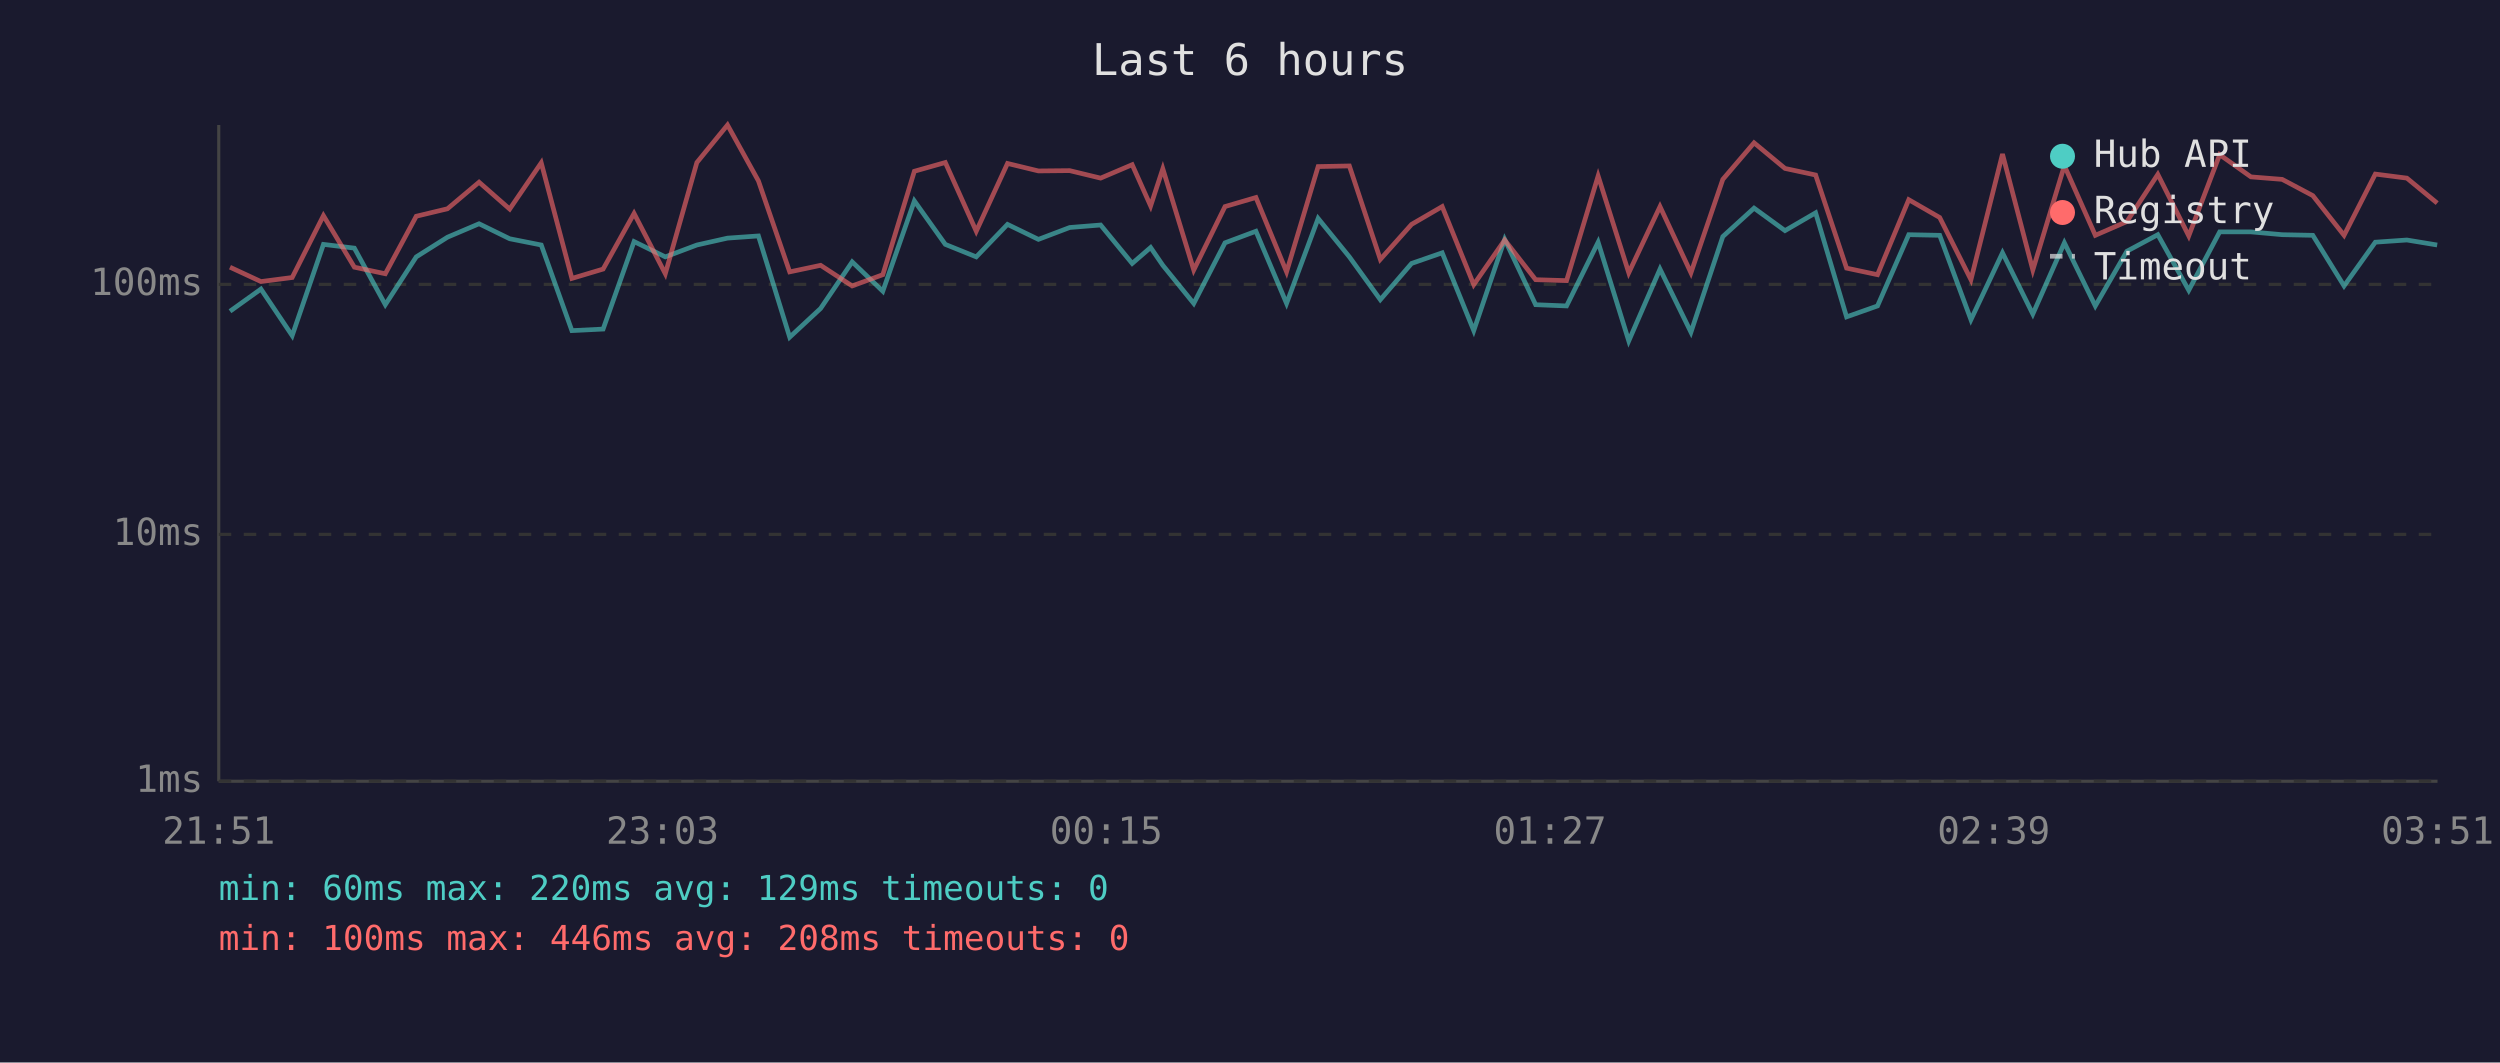
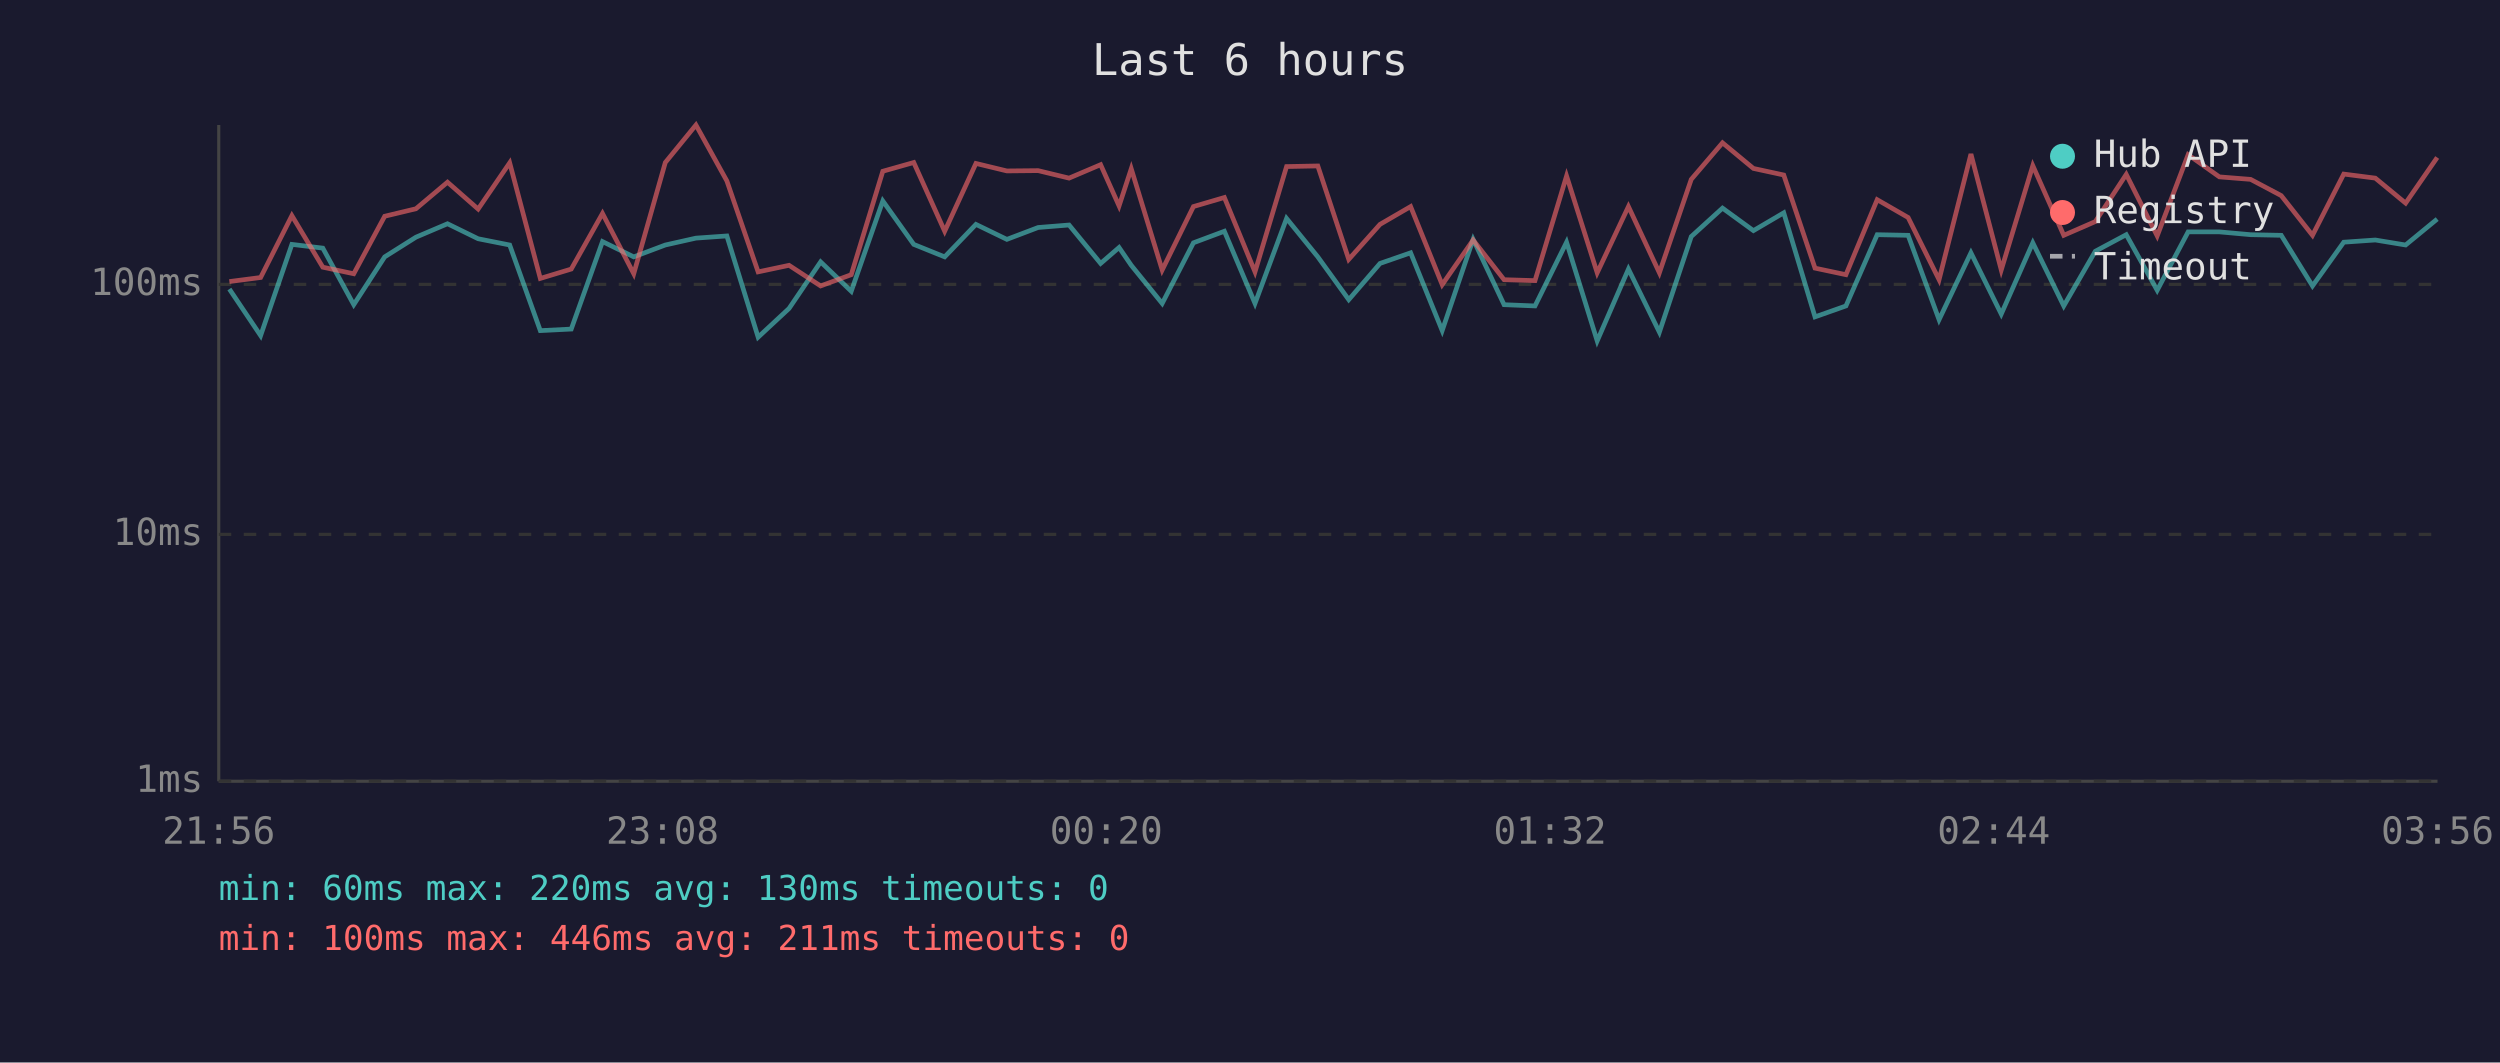
<svg xmlns="http://www.w3.org/2000/svg" viewBox="0 0 800 340" font-family="monospace" font-size="12">
  <rect width="800" height="340" fill="#1a1a2e" />
  <text x="400" y="24" fill="#e0e0e0" font-size="14" text-anchor="middle">Last 6 hours</text>
  <line x1="70" y1="40" x2="70" y2="250" stroke="#444" stroke-width="1" />
  <line x1="70" y1="250" x2="780" y2="250" stroke="#444" stroke-width="1" />
  <line x1="70" y1="250" x2="780" y2="250" stroke="#333" stroke-width="1" stroke-dasharray="4" />
  <text x="65" y="250" fill="#888" text-anchor="end" dominant-baseline="middle">1ms</text>
  <line x1="70" y1="171" x2="780" y2="171" stroke="#333" stroke-width="1" stroke-dasharray="4" />
  <text x="65" y="171" fill="#888" text-anchor="end" dominant-baseline="middle">10ms</text>
  <line x1="70" y1="91" x2="780" y2="91" stroke="#333" stroke-width="1" stroke-dasharray="4" />
  <text x="65" y="91" fill="#888" text-anchor="end" dominant-baseline="middle">100ms</text>
-   <text x="70" y="270" fill="#888" text-anchor="middle">21:51</text>
-   <text x="212" y="270" fill="#888" text-anchor="middle">23:03</text>
-   <text x="354" y="270" fill="#888" text-anchor="middle">00:15</text>
-   <text x="496" y="270" fill="#888" text-anchor="middle">01:27</text>
-   <text x="638" y="270" fill="#888" text-anchor="middle">02:39</text>
-   <text x="780" y="270" fill="#888" text-anchor="middle">03:51</text>
-   <polyline points="73.6,99.6 83.5,92.5 93.5,107.4 103.5,78.2 113.4,79.4 123.3,97.5 133.2,82.2 143.2,75.9 153.3,71.6 163.1,76.4 173.2,78.4 183.0,105.8 193.0,105.3 202.9,77.3 212.9,82.2 223.0,78.4 232.8,76.2 242.7,75.5 252.7,107.9 262.6,98.7 272.7,83.8 282.5,93.2 292.6,64.3 302.5,78.2 312.4,82.2 322.4,71.8 332.3,76.6 342.3,72.8 352.2,72.0 362.3,84.3 368.2,79.2 372.1,84.9 382.0,97.1 392.0,77.7 401.9,74.0 411.7,97.1 421.8,69.9 431.8,82.2 441.7,95.9 451.7,84.3 461.5,80.9 471.6,105.8 481.5,76.6 491.4,97.5 501.3,97.9 511.4,77.5 521.2,109.1 531.2,86.1 541.1,106.3 551.3,75.7 561.3,66.6 571.2,73.8 581.0,68.1 590.9,101.4 600.8,97.9 610.8,75.1 620.7,75.3 630.7,102.3 640.8,80.9 650.5,100.5 660.6,77.7 670.5,97.9 680.6,80.4 690.5,75.1 700.4,92.9 710.3,74.2 720.3,74.2 730.3,75.1 740.1,75.3 750.1,91.5 760.1,77.5 770.2,76.8 779.9,78.4" fill="none" stroke="#4ecdc4" stroke-width="1.5" opacity="0.6" />
-   <polyline points="73.6,85.5 83.5,90.1 93.5,88.8 103.5,69.0 113.4,85.5 123.3,87.6 133.2,69.2 143.2,66.8 153.3,58.3 163.1,66.9 173.2,52.1 183.0,89.1 193.0,86.1 202.9,68.3 212.9,87.6 223.0,52.0 232.8,40.0 242.7,57.9 252.7,87.0 262.6,84.9 272.7,91.5 282.5,87.9 292.6,54.8 302.5,52.0 312.4,74.0 322.4,52.3 332.3,54.7 342.3,54.6 352.2,57.0 362.3,52.7 368.2,65.9 372.1,54.0 382.0,86.4 392.0,66.1 401.9,63.2 411.7,87.0 421.8,53.3 431.8,53.1 441.7,83.0 451.7,71.8 461.5,66.1 471.6,91.1 481.5,76.8 491.4,89.5 501.3,89.8 511.4,56.3 521.2,87.3 531.2,66.1 541.1,87.3 551.3,57.4 561.3,45.7 571.2,53.9 581.0,56.0 590.9,85.8 600.8,87.9 610.8,63.9 620.7,69.6 630.7,89.5 640.8,49.3 650.5,86.4 660.6,53.0 670.5,75.3 680.6,70.9 690.5,55.8 700.4,75.5 710.3,49.5 720.3,56.6 730.3,57.4 740.1,62.6 750.1,75.3 760.1,55.7 770.2,57.0 779.9,65.0" fill="none" stroke="#ff6b6b" stroke-width="1.5" opacity="0.6" />
+   <text x="70" y="270" fill="#888" text-anchor="middle">21:56</text>
+   <text x="212" y="270" fill="#888" text-anchor="middle">23:08</text>
+   <text x="354" y="270" fill="#888" text-anchor="middle">00:20</text>
+   <text x="496" y="270" fill="#888" text-anchor="middle">01:32</text>
+   <text x="638" y="270" fill="#888" text-anchor="middle">02:44</text>
+   <text x="780" y="270" fill="#888" text-anchor="middle">03:56</text>
+   <polyline points="73.4,92.5 83.4,107.4 93.4,78.2 103.3,79.4 113.2,97.5 123.1,82.2 133.1,75.9 143.2,71.6 153.0,76.4 163.1,78.4 172.9,105.8 182.8,105.3 192.8,77.3 202.8,82.2 212.9,78.4 222.7,76.2 232.6,75.5 242.6,107.9 252.5,98.7 262.6,83.8 272.4,93.2 282.5,64.3 292.4,78.2 302.3,82.2 312.3,71.8 322.2,76.6 332.2,72.8 342.1,72.0 352.2,84.3 358.1,79.2 362.0,84.9 371.9,97.1 381.9,77.7 391.8,74.0 401.6,97.1 411.7,69.9 421.7,82.2 431.6,95.9 441.6,84.3 451.4,80.9 461.5,105.8 471.4,76.6 481.3,97.5 491.2,97.9 501.3,77.5 511.1,109.1 521.1,86.1 531.0,106.3 541.2,75.7 551.2,66.6 561.1,73.8 570.8,68.1 580.8,101.4 590.7,97.9 600.7,75.1 610.6,75.3 620.5,102.3 630.7,80.9 640.4,100.5 650.5,77.7 660.4,97.9 670.5,80.4 680.4,75.1 690.3,92.9 700.2,74.2 710.2,74.2 720.2,75.1 730.0,75.3 740.0,91.5 750.0,77.5 760.1,76.8 769.8,78.4 779.9,70.1" fill="none" stroke="#4ecdc4" stroke-width="1.5" opacity="0.6" />
+   <polyline points="73.4,90.1 83.4,88.8 93.4,69.0 103.3,85.5 113.2,87.6 123.1,69.2 133.1,66.8 143.2,58.3 153.0,66.9 163.1,52.1 172.9,89.1 182.8,86.1 192.8,68.3 202.8,87.6 212.9,52.0 222.7,40.0 232.6,57.9 242.6,87.0 252.5,84.9 262.6,91.5 272.4,87.9 282.5,54.8 292.4,52.0 302.3,74.0 312.3,52.3 322.2,54.7 332.2,54.6 342.1,57.0 352.2,52.7 358.1,65.9 362.0,54.0 371.9,86.4 381.9,66.1 391.8,63.2 401.6,87.0 411.7,53.3 421.7,53.1 431.6,83.0 441.6,71.8 451.4,66.1 461.5,91.1 471.4,76.8 481.3,89.5 491.2,89.8 501.3,56.3 511.1,87.3 521.1,66.1 531.0,87.3 541.2,57.4 551.2,45.7 561.1,53.9 570.8,56.0 580.8,85.8 590.7,87.9 600.7,63.9 610.6,69.6 620.5,89.5 630.7,49.3 640.4,86.4 650.5,53.0 660.4,75.3 670.5,70.9 680.4,55.8 690.3,75.5 700.2,49.5 710.2,56.6 720.2,57.4 730.0,62.6 740.0,75.3 750.0,55.7 760.1,57.0 769.8,65.0 779.9,50.4" fill="none" stroke="#ff6b6b" stroke-width="1.5" opacity="0.6" />
  <circle cx="660" cy="50" r="4" fill="#4ecdc4" />
  <text x="670" y="50" fill="#e0e0e0" dominant-baseline="middle">Hub API</text>
  <circle cx="660" cy="68" r="4" fill="#ff6b6b" />
  <text x="670" y="68" fill="#e0e0e0" dominant-baseline="middle">Registry</text>
  <line x1="656" y1="82" x2="664" y2="82" stroke="#e0e0e0" stroke-width="1.5" stroke-dasharray="4,3" opacity="0.7" />
  <text x="670" y="86" fill="#e0e0e0" dominant-baseline="middle">Timeout</text>
-   <text x="70" y="288" fill="#4ecdc4" font-size="11">min: 60ms  max: 220ms  avg: 129ms  timeouts: 0</text>
-   <text x="70" y="304" fill="#ff6b6b" font-size="11">min: 100ms  max: 446ms  avg: 208ms  timeouts: 0</text>
+   <text x="70" y="288" fill="#4ecdc4" font-size="11">min: 60ms  max: 220ms  avg: 130ms  timeouts: 0</text>
+   <text x="70" y="304" fill="#ff6b6b" font-size="11">min: 100ms  max: 446ms  avg: 211ms  timeouts: 0</text>
</svg>
